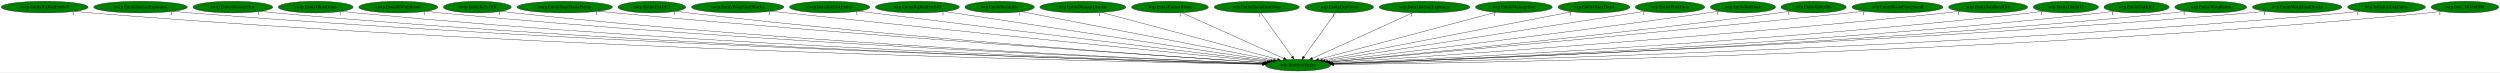
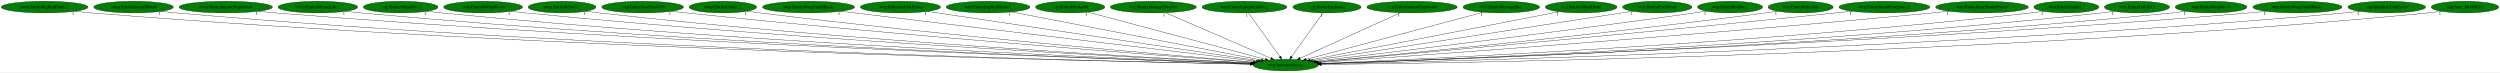
- <svg xmlns="http://www.w3.org/2000/svg" xmlns:xlink="http://www.w3.org/1999/xlink" width="7749pt" height="224pt" viewBox="0.00 0.00 7749.18 224.00">
+ <svg xmlns="http://www.w3.org/2000/svg" xmlns:xlink="http://www.w3.org/1999/xlink" width="7759pt" height="224pt" viewBox="0.00 0.00 7759.18 224.00">
  <g id="graph0" class="graph" transform="scale(1 1) rotate(0) translate(4 220)">
-     <polygon fill="white" stroke="transparent" points="-4,4 -4,-220 7745.18,-220 7745.18,4 -4,4" />
+     <polygon fill="white" stroke="transparent" points="-4,4 -4,-220 7755.18,-220 7755.18,4 -4,4" />
    <g id="node1" class="node">
-       <ellipse fill="green" stroke="black" cx="4019.54" cy="-18" rx="100.98" ry="18" />
-       <text text-anchor="middle" x="4019.54" y="-14.3" font-family="Times,serif" font-size="14.00">wrp.InitializeEntity</text>
+       <ellipse fill="green" stroke="black" cx="3986.54" cy="-18" rx="100.98" ry="18" />
+       <text text-anchor="middle" x="3986.54" y="-14.3" font-family="Times,serif" font-size="14.00">wrp.InitializeEntity</text>
    </g>
    <g id="node2" class="node">
      <g id="a_node2">
        <a xlink:href="rwrp.EntityBigRedFireball.svg" xlink:title="rwrp.EntityBigRedFireball">
          <ellipse fill="green" stroke="black" cx="134.54" cy="-198" rx="134.58" ry="18" />
          <text text-anchor="middle" x="134.54" y="-194.3" font-family="Times,serif" font-size="14.00">rwrp.EntityBigRedFireball</text>
        </a>
      </g>
    </g>
    <g id="edge1" class="edge">
-       <path fill="none" stroke="black" d="M227.51,-184.92C244.15,-183.05 261.34,-181.31 277.54,-180 1710.34,-64.18 3458.96,-28.33 3909.54,-20.71" />
-       <polygon fill="black" stroke="black" points="3909.68,-24.2 3919.62,-20.54 3909.57,-17.2 3909.68,-24.2" />
-       <text text-anchor="middle" x="222.51" y="-173.72" font-family="Times,serif" font-size="14.00">1</text>
+       <path fill="none" stroke="black" d="M227.78,-184.97C244.65,-183.09 262.1,-181.33 278.54,-180 1697.58,-65.59 3429.13,-28.74 3876.79,-20.79" />
+       <polygon fill="black" stroke="black" points="3876.87,-24.29 3886.81,-20.62 3876.75,-17.29 3876.87,-24.29" />
+       <text text-anchor="middle" x="222.78" y="-173.77" font-family="Times,serif" font-size="14.00">1</text>
    </g>
    <g id="node3" class="node">
      <g id="a_node3">
-         <a xlink:href="rwrp.EntityIntenseExplosion.svg" xlink:title="rwrp.EntityIntenseExplosion">
-           <ellipse fill="green" stroke="black" cx="431.54" cy="-198" rx="144.87" ry="18" />
-           <text text-anchor="middle" x="431.54" y="-194.3" font-family="Times,serif" font-size="14.00">rwrp.EntityIntenseExplosion</text>
+         <a xlink:href="rwrp.EntityEnemyBlood.svg" xlink:title="rwrp.EntityEnemyBlood">
+           <ellipse fill="green" stroke="black" cx="410.54" cy="-198" rx="123.48" ry="18" />
+           <text text-anchor="middle" x="410.54" y="-194.3" font-family="Times,serif" font-size="14.00">rwrp.EntityEnemyBlood</text>
        </a>
      </g>
    </g>
    <g id="edge2" class="edge">
-       <path fill="none" stroke="black" d="M532.1,-184.97C549.89,-183.11 568.24,-181.36 585.54,-180 1892.11,-77.36 3483.87,-32.34 3910.2,-21.61" />
-       <polygon fill="black" stroke="black" points="3910.45,-25.11 3920.36,-21.36 3910.27,-18.11 3910.45,-25.11" />
-       <text text-anchor="middle" x="527.1" y="-173.77" font-family="Times,serif" font-size="14.00">1</text>
+       <path fill="none" stroke="black" d="M495.99,-184.96C511.46,-183.08 527.46,-181.32 542.54,-180 1851.56,-65.3 3448.13,-28.92 3876.46,-20.89" />
+       <polygon fill="black" stroke="black" points="3876.73,-24.38 3886.67,-20.7 3876.6,-17.38 3876.73,-24.38" />
+       <text text-anchor="middle" x="490.99" y="-173.76" font-family="Times,serif" font-size="14.00">1</text>
    </g>
    <g id="node4" class="node">
      <g id="a_node4">
-         <a xlink:href="rwrp.EntityMessageBox.svg" xlink:title="rwrp.EntityMessageBox">
-           <ellipse fill="green" stroke="black" cx="717.54" cy="-198" rx="123.48" ry="18" />
-           <text text-anchor="middle" x="717.54" y="-194.3" font-family="Times,serif" font-size="14.00">rwrp.EntityMessageBox</text>
+         <a xlink:href="rwrp.EntityIntenseExplosion.svg" xlink:title="rwrp.EntityIntenseExplosion">
+           <ellipse fill="green" stroke="black" cx="696.54" cy="-198" rx="144.87" ry="18" />
+           <text text-anchor="middle" x="696.54" y="-194.3" font-family="Times,serif" font-size="14.00">rwrp.EntityIntenseExplosion</text>
        </a>
      </g>
    </g>
    <g id="edge3" class="edge">
-       <path fill="none" stroke="black" d="M803.35,-184.97C818.71,-183.1 834.58,-181.34 849.54,-180 2046.36,-72.7 3504.28,-31.38 3910.15,-21.49" />
-       <polygon fill="black" stroke="black" points="3910.5,-24.98 3920.41,-21.24 3910.33,-17.99 3910.5,-24.98" />
-       <text text-anchor="middle" x="798.35" y="-173.77" font-family="Times,serif" font-size="14.00">1</text>
+       <path fill="none" stroke="black" d="M797.52,-185C815.17,-183.14 833.38,-181.39 850.54,-180 2035.11,-84.29 3476.26,-34.84 3878.04,-22.26" />
+       <polygon fill="black" stroke="black" points="3878.31,-25.76 3888.2,-21.95 3878.09,-18.76 3878.31,-25.76" />
+       <text text-anchor="middle" x="792.52" y="-173.8" font-family="Times,serif" font-size="14.00">1</text>
    </g>
    <g id="node5" class="node">
      <g id="a_node5">
-         <a xlink:href="rwrp.EntityOlroxDrool.svg" xlink:title="rwrp.EntityOlroxDrool">
-           <ellipse fill="green" stroke="black" cx="974.54" cy="-198" rx="115.88" ry="18" />
-           <text text-anchor="middle" x="974.54" y="-194.3" font-family="Times,serif" font-size="14.00">rwrp.EntityOlroxDrool</text>
+         <a xlink:href="rwrp.EntityMessageBox.svg" xlink:title="rwrp.EntityMessageBox">
+           <ellipse fill="green" stroke="black" cx="982.54" cy="-198" rx="123.48" ry="18" />
+           <text text-anchor="middle" x="982.54" y="-194.3" font-family="Times,serif" font-size="14.00">rwrp.EntityMessageBox</text>
        </a>
      </g>
    </g>
    <g id="edge4" class="edge">
-       <path fill="none" stroke="black" d="M1055.12,-185.08C1069.87,-183.17 1085.15,-181.37 1099.54,-180 2193.86,-75.59 3525.85,-32.62 3910.68,-21.86" />
-       <polygon fill="black" stroke="black" points="3910.8,-25.35 3920.7,-21.58 3910.6,-18.36 3910.8,-25.35" />
-       <text text-anchor="middle" x="1050.12" y="-173.88" font-family="Times,serif" font-size="14.00">1</text>
+       <path fill="none" stroke="black" d="M1068.36,-185.04C1083.71,-183.16 1099.58,-181.38 1114.54,-180 2189.74,-80.76 3497.44,-34.31 3877.92,-22.27" />
+       <polygon fill="black" stroke="black" points="3878.2,-25.76 3888.09,-21.95 3877.98,-18.76 3878.2,-25.76" />
+       <text text-anchor="middle" x="1063.36" y="-173.84" font-family="Times,serif" font-size="14.00">1</text>
    </g>
    <g id="node6" class="node">
      <g id="a_node6">
-         <a xlink:href="rwrp.EntityRWarpRoom.svg" xlink:title="rwrp.EntityRWarpRoom">
-           <ellipse fill="green" stroke="black" cx="1230.54" cy="-198" rx="122.38" ry="18" />
-           <text text-anchor="middle" x="1230.54" y="-194.3" font-family="Times,serif" font-size="14.00">rwrp.EntityRWarpRoom</text>
+         <a xlink:href="rwrp.EntityOlroxDrool.svg" xlink:title="rwrp.EntityOlroxDrool">
+           <ellipse fill="green" stroke="black" cx="1239.54" cy="-198" rx="115.88" ry="18" />
+           <text text-anchor="middle" x="1239.54" y="-194.3" font-family="Times,serif" font-size="14.00">rwrp.EntityOlroxDrool</text>
        </a>
      </g>
    </g>
    <g id="edge5" class="edge">
-       <path fill="none" stroke="black" d="M1315.71,-185.09C1330.95,-183.2 1346.7,-181.41 1361.54,-180 2349.87,-86.05 3550.46,-36.43 3911.72,-22.88" />
-       <polygon fill="black" stroke="black" points="3912.04,-26.37 3921.9,-22.49 3911.78,-19.37 3912.04,-26.37" />
-       <text text-anchor="middle" x="1310.71" y="-173.89" font-family="Times,serif" font-size="14.00">1</text>
+       <path fill="none" stroke="black" d="M1320.46,-185.11C1335.11,-183.21 1350.26,-181.41 1364.54,-180 2337.8,-84.07 3520.3,-35.88 3878.61,-22.77" />
+       <polygon fill="black" stroke="black" points="3878.85,-26.26 3888.71,-22.4 3878.59,-19.27 3878.85,-26.26" />
+       <text text-anchor="middle" x="1315.46" y="-173.91" font-family="Times,serif" font-size="14.00">1</text>
    </g>
    <g id="node7" class="node">
      <g id="a_node7">
-         <a xlink:href="rwrp.EntityRelicOrb.svg" xlink:title="rwrp.EntityRelicOrb">
-           <ellipse fill="green" stroke="black" cx="1475.54" cy="-198" rx="105.08" ry="18" />
-           <text text-anchor="middle" x="1475.54" y="-194.3" font-family="Times,serif" font-size="14.00">rwrp.EntityRelicOrb</text>
+         <a xlink:href="rwrp.EntityRWarpRoom.svg" xlink:title="rwrp.EntityRWarpRoom">
+           <ellipse fill="green" stroke="black" cx="1495.54" cy="-198" rx="122.38" ry="18" />
+           <text text-anchor="middle" x="1495.54" y="-194.3" font-family="Times,serif" font-size="14.00">rwrp.EntityRWarpRoom</text>
        </a>
      </g>
    </g>
    <g id="edge6" class="edge">
-       <path fill="none" stroke="black" d="M1549.32,-185.1C1562.68,-183.2 1576.51,-181.4 1589.54,-180 2484.3,-83.81 3571.02,-36.27 3911.95,-22.98" />
-       <polygon fill="black" stroke="black" points="3912.21,-26.47 3922.06,-22.59 3911.93,-19.48 3912.21,-26.47" />
-       <text text-anchor="middle" x="1544.32" y="-173.9" font-family="Times,serif" font-size="14.00">1</text>
+       <path fill="none" stroke="black" d="M1581.07,-185.14C1596.2,-183.26 1611.82,-181.46 1626.54,-180 2494.67,-94.14 3547.03,-39.92 3880.14,-23.94" />
+       <polygon fill="black" stroke="black" points="3880.44,-27.43 3890.26,-23.46 3880.11,-20.44 3880.44,-27.43" />
+       <text text-anchor="middle" x="1576.07" y="-173.94" font-family="Times,serif" font-size="14.00">1</text>
    </g>
    <g id="node8" class="node">
      <g id="a_node8">
-         <a xlink:href="rwrp.EntityStageNamePopup.svg" xlink:title="rwrp.EntityStageNamePopup">
-           <ellipse fill="green" stroke="black" cx="1746.54" cy="-198" rx="147.57" ry="18" />
-           <text text-anchor="middle" x="1746.54" y="-194.3" font-family="Times,serif" font-size="14.00">rwrp.EntityStageNamePopup</text>
+         <a xlink:href="rwrp.EntityRelicOrb.svg" xlink:title="rwrp.EntityRelicOrb">
+           <ellipse fill="green" stroke="black" cx="1740.54" cy="-198" rx="105.08" ry="18" />
+           <text text-anchor="middle" x="1740.54" y="-194.3" font-family="Times,serif" font-size="14.00">rwrp.EntityRelicOrb</text>
        </a>
      </g>
    </g>
    <g id="edge7" class="edge">
-       <path fill="none" stroke="black" d="M1850.54,-185.19C1867.9,-183.35 1885.72,-181.56 1902.54,-180 2675.53,-108.51 3609.48,-45.68 3916.38,-25.65" />
-       <polygon fill="black" stroke="black" points="3916.84,-29.12 3926.59,-24.98 3916.38,-22.14 3916.84,-29.12" />
-       <text text-anchor="middle" x="1845.54" y="-173.99" font-family="Times,serif" font-size="14.00">1</text>
+       <path fill="none" stroke="black" d="M1814.64,-185.15C1827.9,-183.26 1841.61,-181.45 1854.54,-180 2629.83,-93.04 3569.14,-40.35 3880.58,-24.27" />
+       <polygon fill="black" stroke="black" points="3881.14,-27.75 3890.95,-23.74 3880.78,-20.76 3881.14,-27.75" />
+       <text text-anchor="middle" x="1809.64" y="-173.95" font-family="Times,serif" font-size="14.00">1</text>
    </g>
    <g id="node9" class="node">
      <g id="a_node9">
-         <a xlink:href="rwrp.EntityUnkId13.svg" xlink:title="rwrp.EntityUnkId13">
-           <ellipse fill="green" stroke="black" cx="2016.54" cy="-198" rx="104.78" ry="18" />
-           <text text-anchor="middle" x="2016.54" y="-194.3" font-family="Times,serif" font-size="14.00">rwrp.EntityUnkId13</text>
+         <a xlink:href="rwrp.EntitySoulStealOrb.svg" xlink:title="rwrp.EntitySoulStealOrb">
+           <ellipse fill="green" stroke="black" cx="1990.54" cy="-198" rx="126.98" ry="18" />
+           <text text-anchor="middle" x="1990.54" y="-194.3" font-family="Times,serif" font-size="14.00">rwrp.EntitySoulStealOrb</text>
        </a>
      </g>
    </g>
    <g id="edge8" class="edge">
-       <path fill="none" stroke="black" d="M2090.65,-185.26C2103.91,-183.35 2117.62,-181.51 2130.54,-180 2809.47,-100.52 3630.06,-44.04 3915.62,-25.55" />
-       <polygon fill="black" stroke="black" points="3916.21,-29.02 3925.97,-24.88 3915.76,-22.03 3916.21,-29.02" />
-       <text text-anchor="middle" x="2085.65" y="-174.06" font-family="Times,serif" font-size="14.00">1</text>
+       <path fill="none" stroke="black" d="M2080.16,-185.22C2095.3,-183.37 2110.86,-181.56 2125.54,-180 2795.68,-108.85 3604.12,-47.12 3884.76,-26.4" />
+       <polygon fill="black" stroke="black" points="3885.21,-29.88 3894.92,-25.65 3884.69,-22.9 3885.21,-29.88" />
+       <text text-anchor="middle" x="2075.16" y="-174.02" font-family="Times,serif" font-size="14.00">1</text>
    </g>
    <g id="node10" class="node">
      <g id="a_node10">
-         <a xlink:href="rwrp.EntityWarpSmallRocks.svg" xlink:title="rwrp.EntityWarpSmallRocks">
-           <ellipse fill="green" stroke="black" cx="2282.54" cy="-198" rx="142.97" ry="18" />
-           <text text-anchor="middle" x="2282.54" y="-194.3" font-family="Times,serif" font-size="14.00">rwrp.EntityWarpSmallRocks</text>
+         <a xlink:href="rwrp.EntityUnkId13.svg" xlink:title="rwrp.EntityUnkId13">
+           <ellipse fill="green" stroke="black" cx="2239.54" cy="-198" rx="104.78" ry="18" />
+           <text text-anchor="middle" x="2239.54" y="-194.3" font-family="Times,serif" font-size="14.00">rwrp.EntityUnkId13</text>
        </a>
      </g>
    </g>
    <g id="edge9" class="edge">
-       <path fill="none" stroke="black" d="M2385.13,-185.38C2401.65,-183.55 2418.56,-181.7 2434.54,-180 2998.78,-119.79 3676.59,-52.69 3923.58,-28.4" />
-       <polygon fill="black" stroke="black" points="3923.99,-31.88 3933.6,-27.42 3923.31,-24.91 3923.99,-31.88" />
-       <text text-anchor="middle" x="2380.13" y="-174.18" font-family="Times,serif" font-size="14.00">1</text>
+       <path fill="none" stroke="black" d="M2314.28,-185.31C2327.35,-183.42 2340.83,-181.57 2353.54,-180 2933.15,-108.26 3631.7,-48.17 3886.98,-27.08" />
+       <polygon fill="black" stroke="black" points="3887.29,-30.56 3896.97,-26.25 3886.72,-23.59 3887.29,-30.56" />
+       <text text-anchor="middle" x="2309.28" y="-174.11" font-family="Times,serif" font-size="14.00">1</text>
    </g>
    <g id="node11" class="node">
      <g id="a_node11">
-         <a xlink:href="rwrp.InitializeUnkEntity.svg" xlink:title="rwrp.InitializeUnkEntity">
-           <ellipse fill="green" stroke="black" cx="2567.54" cy="-198" rx="124.28" ry="18" />
-           <text text-anchor="middle" x="2567.54" y="-194.3" font-family="Times,serif" font-size="14.00">rwrp.InitializeUnkEntity</text>
+         <a xlink:href="rwrp.EntityWarpSmallRocks.svg" xlink:title="rwrp.EntityWarpSmallRocks">
+           <ellipse fill="green" stroke="black" cx="2505.54" cy="-198" rx="142.97" ry="18" />
+           <text text-anchor="middle" x="2505.54" y="-194.3" font-family="Times,serif" font-size="14.00">rwrp.EntityWarpSmallRocks</text>
        </a>
      </g>
    </g>
    <g id="edge10" class="edge">
-       <path fill="none" stroke="black" d="M2656.96,-185.5C2671.52,-183.65 2686.45,-181.76 2700.54,-180 3161.91,-122.36 3714.39,-55.68 3928.53,-29.93" />
-       <polygon fill="black" stroke="black" points="3928.96,-33.4 3938.47,-28.73 3928.12,-26.45 3928.96,-33.4" />
-       <text text-anchor="middle" x="2651.96" y="-174.3" font-family="Times,serif" font-size="14.00">1</text>
+       <path fill="none" stroke="black" d="M2605.01,-185.04C2877.33,-152.31 3632.15,-61.59 3894.93,-30.01" />
+       <polygon fill="black" stroke="black" points="3895.68,-33.44 3905.19,-28.78 3894.85,-26.49 3895.68,-33.44" />
+       <text text-anchor="middle" x="2600.01" y="-173.84" font-family="Times,serif" font-size="14.00">1</text>
    </g>
    <g id="node12" class="node">
      <g id="a_node12">
-         <a xlink:href="wrp.EntityBigRedFireball.svg" xlink:title="wrp.EntityBigRedFireball">
-           <ellipse fill="green" stroke="black" cx="2839.54" cy="-198" rx="129.98" ry="18" />
-           <text text-anchor="middle" x="2839.54" y="-194.3" font-family="Times,serif" font-size="14.00">wrp.EntityBigRedFireball</text>
+         <a xlink:href="rwrp.InitializeUnkEntity.svg" xlink:title="rwrp.InitializeUnkEntity">
+           <ellipse fill="green" stroke="black" cx="2790.54" cy="-198" rx="124.28" ry="18" />
+           <text text-anchor="middle" x="2790.54" y="-194.3" font-family="Times,serif" font-size="14.00">rwrp.InitializeUnkEntity</text>
        </a>
      </g>
    </g>
    <g id="edge11" class="edge">
-       <path fill="none" stroke="black" d="M2923.93,-184.27C3141.23,-151.49 3718.14,-64.46 3935.29,-31.71" />
-       <polygon fill="black" stroke="black" points="3935.99,-35.14 3945.36,-30.19 3934.95,-28.22 3935.99,-35.14" />
-       <text text-anchor="middle" x="2918.93" y="-173.07" font-family="Times,serif" font-size="14.00">1</text>
+       <path fill="none" stroke="black" d="M2873.69,-184.62C3092.29,-152.09 3681.42,-64.41 3901.8,-31.61" />
+       <polygon fill="black" stroke="black" points="3902.32,-35.07 3911.7,-30.14 3901.29,-28.15 3902.32,-35.07" />
+       <text text-anchor="middle" x="2868.69" y="-173.42" font-family="Times,serif" font-size="14.00">1</text>
    </g>
    <g id="node13" class="node">
      <g id="a_node13">
-         <a xlink:href="wrp.EntityBreakable.svg" xlink:title="wrp.EntityBreakable">
-           <ellipse fill="green" stroke="black" cx="3094.54" cy="-198" rx="107.48" ry="18" />
-           <text text-anchor="middle" x="3094.54" y="-194.3" font-family="Times,serif" font-size="14.00">wrp.EntityBreakable</text>
+         <a xlink:href="wrp.EntityBigRedFireball.svg" xlink:title="wrp.EntityBigRedFireball">
+           <ellipse fill="green" stroke="black" cx="3062.54" cy="-198" rx="129.98" ry="18" />
+           <text text-anchor="middle" x="3062.54" y="-194.3" font-family="Times,serif" font-size="14.00">wrp.EntityBigRedFireball</text>
        </a>
      </g>
    </g>
    <g id="edge12" class="edge">
-       <path fill="none" stroke="black" d="M3162.18,-183.98C3330.4,-151.61 3766.78,-67.64 3943.53,-33.63" />
-       <polygon fill="black" stroke="black" points="3944.37,-37.03 3953.53,-31.7 3943.04,-30.16 3944.37,-37.03" />
-       <text text-anchor="middle" x="3157.18" y="-172.78" font-family="Times,serif" font-size="14.00">1</text>
+       <path fill="none" stroke="black" d="M3135.04,-183.03C3306.57,-149.99 3735.95,-67.27 3910.73,-33.6" />
+       <polygon fill="black" stroke="black" points="3911.46,-37.03 3920.62,-31.7 3910.14,-30.15 3911.46,-37.03" />
+       <text text-anchor="middle" x="3130.04" y="-171.83" font-family="Times,serif" font-size="14.00">1</text>
    </g>
    <g id="node14" class="node">
      <g id="a_node14">
-         <a xlink:href="wrp.EntityDamageDisplay.svg" xlink:title="wrp.EntityDamageDisplay">
-           <ellipse fill="green" stroke="black" cx="3352.54" cy="-198" rx="133.48" ry="18" />
-           <text text-anchor="middle" x="3352.54" y="-194.3" font-family="Times,serif" font-size="14.00">wrp.EntityDamageDisplay</text>
+         <a xlink:href="wrp.EntityBreakable.svg" xlink:title="wrp.EntityBreakable">
+           <ellipse fill="green" stroke="black" cx="3317.54" cy="-198" rx="107.48" ry="18" />
+           <text text-anchor="middle" x="3317.54" y="-194.3" font-family="Times,serif" font-size="14.00">wrp.EntityBreakable</text>
        </a>
      </g>
    </g>
    <g id="edge13" class="edge">
-       <path fill="none" stroke="black" d="M3409.98,-181.67C3534.1,-148.55 3826.5,-70.52 3955.96,-35.97" />
-       <polygon fill="black" stroke="black" points="3956.98,-39.32 3965.74,-33.36 3955.17,-32.55 3956.98,-39.32" />
-       <text text-anchor="middle" x="3404.98" y="-170.47" font-family="Times,serif" font-size="14.00">1</text>
+       <path fill="none" stroke="black" d="M3372.29,-182.43C3495.16,-149.74 3792.32,-70.68 3923.03,-35.9" />
+       <polygon fill="black" stroke="black" points="3924.14,-39.22 3932.9,-33.27 3922.34,-32.46 3924.14,-39.22" />
+       <text text-anchor="middle" x="3367.29" y="-171.23" font-family="Times,serif" font-size="14.00">1</text>
    </g>
    <g id="node15" class="node">
      <g id="a_node15">
-         <a xlink:href="wrp.EntityEnemyBlood.svg" xlink:title="wrp.EntityEnemyBlood">
-           <ellipse fill="green" stroke="black" cx="3622.54" cy="-198" rx="118.88" ry="18" />
-           <text text-anchor="middle" x="3622.54" y="-194.3" font-family="Times,serif" font-size="14.00">wrp.EntityEnemyBlood</text>
+         <a xlink:href="wrp.EntityDamageDisplay.svg" xlink:title="wrp.EntityDamageDisplay">
+           <ellipse fill="green" stroke="black" cx="3575.54" cy="-198" rx="133.48" ry="18" />
+           <text text-anchor="middle" x="3575.54" y="-194.3" font-family="Times,serif" font-size="14.00">wrp.EntityDamageDisplay</text>
        </a>
      </g>
    </g>
    <g id="edge14" class="edge">
-       <path fill="none" stroke="black" d="M3658.82,-180.73C3731.66,-148.07 3895.48,-74.62 3974.81,-39.05" />
-       <polygon fill="black" stroke="black" points="3976.36,-42.2 3984.05,-34.91 3973.5,-35.81 3976.36,-42.2" />
-       <text text-anchor="middle" x="3653.82" y="-169.53" font-family="Times,serif" font-size="14.00">1</text>
+       <path fill="none" stroke="black" d="M3613.47,-180.57C3689.09,-147.82 3858.38,-74.5 3940.33,-39.01" />
+       <polygon fill="black" stroke="black" points="3942.1,-42.06 3949.88,-34.87 3939.32,-35.64 3942.1,-42.06" />
+       <text text-anchor="middle" x="3608.47" y="-169.37" font-family="Times,serif" font-size="14.00">1</text>
    </g>
    <g id="node16" class="node">
      <g id="a_node16">
        <a xlink:href="wrp.EntityEquipItemDrop.svg" xlink:title="wrp.EntityEquipItemDrop">
-           <ellipse fill="green" stroke="black" cx="3891.54" cy="-198" rx="131.88" ry="18" />
-           <text text-anchor="middle" x="3891.54" y="-194.3" font-family="Times,serif" font-size="14.00">wrp.EntityEquipItemDrop</text>
+           <ellipse fill="green" stroke="black" cx="3858.54" cy="-198" rx="131.88" ry="18" />
+           <text text-anchor="middle" x="3858.54" y="-194.3" font-family="Times,serif" font-size="14.00">wrp.EntityEquipItemDrop</text>
        </a>
      </g>
    </g>
    <g id="edge15" class="edge">
-       <path fill="none" stroke="black" d="M3903.81,-179.93C3926.46,-148.43 3974.93,-81.03 4001.39,-44.24" />
-       <polygon fill="black" stroke="black" points="4004.31,-46.18 4007.3,-36.02 3998.62,-42.09 4004.31,-46.18" />
-       <text text-anchor="middle" x="3898.81" y="-168.73" font-family="Times,serif" font-size="14.00">1</text>
+       <path fill="none" stroke="black" d="M3870.81,-179.93C3893.46,-148.43 3941.93,-81.03 3968.39,-44.24" />
+       <polygon fill="black" stroke="black" points="3971.31,-46.18 3974.3,-36.02 3965.62,-42.09 3971.31,-46.18" />
+       <text text-anchor="middle" x="3865.81" y="-168.73" font-family="Times,serif" font-size="14.00">1</text>
    </g>
    <g id="node17" class="node">
      <g id="a_node17">
        <a xlink:href="wrp.EntityExplosion.svg" xlink:title="wrp.EntityExplosion">
-           <ellipse fill="green" stroke="black" cx="4147.54" cy="-198" rx="105.88" ry="18" />
-           <text text-anchor="middle" x="4147.54" y="-194.3" font-family="Times,serif" font-size="14.00">wrp.EntityExplosion</text>
+           <ellipse fill="green" stroke="black" cx="4114.54" cy="-198" rx="105.88" ry="18" />
+           <text text-anchor="middle" x="4114.54" y="-194.3" font-family="Times,serif" font-size="14.00">wrp.EntityExplosion</text>
        </a>
      </g>
    </g>
    <g id="edge16" class="edge">
-       <path fill="none" stroke="black" d="M4135.26,-179.93C4112.61,-148.43 4064.15,-81.03 4037.69,-44.24" />
-       <polygon fill="black" stroke="black" points="4040.45,-42.09 4031.77,-36.02 4034.77,-46.18 4040.45,-42.09" />
-       <text text-anchor="middle" x="4130.26" y="-168.73" font-family="Times,serif" font-size="14.00">1</text>
+       <path fill="none" stroke="black" d="M4102.26,-179.93C4079.61,-148.43 4031.15,-81.03 4004.69,-44.24" />
+       <polygon fill="black" stroke="black" points="4007.45,-42.09 3998.77,-36.02 4001.77,-46.18 4007.45,-42.09" />
+       <text text-anchor="middle" x="4097.26" y="-168.73" font-family="Times,serif" font-size="14.00">1</text>
    </g>
    <g id="node18" class="node">
      <g id="a_node18">
        <a xlink:href="wrp.EntityIntenseExplosion.svg" xlink:title="wrp.EntityIntenseExplosion">
-           <ellipse fill="green" stroke="black" cx="4411.54" cy="-198" rx="140.28" ry="18" />
-           <text text-anchor="middle" x="4411.54" y="-194.3" font-family="Times,serif" font-size="14.00">wrp.EntityIntenseExplosion</text>
+           <ellipse fill="green" stroke="black" cx="4378.54" cy="-198" rx="140.28" ry="18" />
+           <text text-anchor="middle" x="4378.54" y="-194.3" font-family="Times,serif" font-size="14.00">wrp.EntityIntenseExplosion</text>
        </a>
      </g>
    </g>
    <g id="edge17" class="edge">
-       <path fill="none" stroke="black" d="M4375.36,-180.57C4303.33,-147.86 4142.18,-74.69 4063.9,-39.14" />
-       <polygon fill="black" stroke="black" points="4065.33,-35.95 4054.78,-35 4062.44,-42.32 4065.33,-35.95" />
-       <text text-anchor="middle" x="4370.36" y="-169.37" font-family="Times,serif" font-size="14.00">1</text>
+       <path fill="none" stroke="black" d="M4342.36,-180.57C4270.33,-147.86 4109.18,-74.69 4030.9,-39.14" />
+       <polygon fill="black" stroke="black" points="4032.33,-35.95 4021.78,-35 4029.44,-42.32 4032.33,-35.95" />
+       <text text-anchor="middle" x="4337.36" y="-169.37" font-family="Times,serif" font-size="14.00">1</text>
    </g>
    <g id="node19" class="node">
      <g id="a_node19">
        <a xlink:href="wrp.EntityMessageBox.svg" xlink:title="wrp.EntityMessageBox">
-           <ellipse fill="green" stroke="black" cx="4688.54" cy="-198" rx="118.88" ry="18" />
-           <text text-anchor="middle" x="4688.54" y="-194.3" font-family="Times,serif" font-size="14.00">wrp.EntityMessageBox</text>
+           <ellipse fill="green" stroke="black" cx="4655.54" cy="-198" rx="118.88" ry="18" />
+           <text text-anchor="middle" x="4655.54" y="-194.3" font-family="Times,serif" font-size="14.00">wrp.EntityMessageBox</text>
        </a>
      </g>
    </g>
    <g id="edge18" class="edge">
-       <path fill="none" stroke="black" d="M4632.36,-182.05C4508.67,-149.14 4213.46,-70.6 4083.18,-35.93" />
-       <polygon fill="black" stroke="black" points="4083.9,-32.5 4073.34,-33.31 4082.1,-39.27 4083.9,-32.5" />
-       <text text-anchor="middle" x="4627.36" y="-170.85" font-family="Times,serif" font-size="14.00">1</text>
+       <path fill="none" stroke="black" d="M4599.36,-182.05C4475.67,-149.14 4180.46,-70.6 4050.18,-35.93" />
+       <polygon fill="black" stroke="black" points="4050.9,-32.5 4040.34,-33.31 4049.1,-39.27 4050.9,-32.5" />
+       <text text-anchor="middle" x="4594.36" y="-170.85" font-family="Times,serif" font-size="14.00">1</text>
    </g>
    <g id="node20" class="node">
      <g id="a_node20">
        <a xlink:href="wrp.EntityOlroxDrool.svg" xlink:title="wrp.EntityOlroxDrool">
-           <ellipse fill="green" stroke="black" cx="4936.54" cy="-198" rx="111.28" ry="18" />
-           <text text-anchor="middle" x="4936.54" y="-194.3" font-family="Times,serif" font-size="14.00">wrp.EntityOlroxDrool</text>
+           <ellipse fill="green" stroke="black" cx="4903.54" cy="-198" rx="111.28" ry="18" />
+           <text text-anchor="middle" x="4903.54" y="-194.3" font-family="Times,serif" font-size="14.00">wrp.EntityOlroxDrool</text>
        </a>
      </g>
    </g>
    <g id="edge19" class="edge">
-       <path fill="none" stroke="black" d="M4868.36,-183.77C4700.81,-151.24 4269.84,-67.59 4094.96,-33.64" />
-       <polygon fill="black" stroke="black" points="4095.55,-30.19 4085.07,-31.72 4094.22,-37.06 4095.55,-30.19" />
-       <text text-anchor="middle" x="4863.36" y="-172.57" font-family="Times,serif" font-size="14.00">1</text>
+       <path fill="none" stroke="black" d="M4835.36,-183.77C4667.81,-151.24 4236.84,-67.59 4061.96,-33.64" />
+       <polygon fill="black" stroke="black" points="4062.55,-30.19 4052.07,-31.72 4061.22,-37.06 4062.55,-30.19" />
+       <text text-anchor="middle" x="4830.36" y="-172.57" font-family="Times,serif" font-size="14.00">1</text>
    </g>
    <g id="node21" class="node">
      <g id="a_node21">
        <a xlink:href="wrp.EntityPrizeDrop.svg" xlink:title="wrp.EntityPrizeDrop">
-           <ellipse fill="green" stroke="black" cx="5172.54" cy="-198" rx="107.48" ry="18" />
-           <text text-anchor="middle" x="5172.54" y="-194.3" font-family="Times,serif" font-size="14.00">wrp.EntityPrizeDrop</text>
+           <ellipse fill="green" stroke="black" cx="5139.54" cy="-198" rx="107.48" ry="18" />
+           <text text-anchor="middle" x="5139.54" y="-194.3" font-family="Times,serif" font-size="14.00">wrp.EntityPrizeDrop</text>
        </a>
      </g>
    </g>
    <g id="edge20" class="edge">
-       <path fill="none" stroke="black" d="M5096.44,-185.25C4889.64,-153.33 4318.44,-65.14 4103.13,-31.9" />
-       <polygon fill="black" stroke="black" points="4103.56,-28.43 4093.14,-30.36 4102.49,-35.35 4103.56,-28.43" />
-       <text text-anchor="middle" x="5091.44" y="-174.05" font-family="Times,serif" font-size="14.00">1</text>
+       <path fill="none" stroke="black" d="M5063.44,-185.25C4856.64,-153.33 4285.44,-65.14 4070.13,-31.9" />
+       <polygon fill="black" stroke="black" points="4070.56,-28.43 4060.14,-30.36 4069.49,-35.35 4070.56,-28.43" />
+       <text text-anchor="middle" x="5058.44" y="-174.05" font-family="Times,serif" font-size="14.00">1</text>
    </g>
    <g id="node22" class="node">
      <g id="a_node22">
        <a xlink:href="wrp.EntityRedDoor.svg" xlink:title="wrp.EntityRedDoor">
-           <ellipse fill="green" stroke="black" cx="5398.54" cy="-198" rx="100.98" ry="18" />
-           <text text-anchor="middle" x="5398.54" y="-194.3" font-family="Times,serif" font-size="14.00">wrp.EntityRedDoor</text>
+           <ellipse fill="green" stroke="black" cx="5365.54" cy="-198" rx="100.98" ry="18" />
+           <text text-anchor="middle" x="5365.54" y="-194.3" font-family="Times,serif" font-size="14.00">wrp.EntityRedDoor</text>
        </a>
      </g>
    </g>
    <g id="edge21" class="edge">
-       <path fill="none" stroke="black" d="M5325.8,-185.47C5313.38,-183.59 5300.59,-181.7 5288.54,-180 4848.23,-118.06 4320.41,-54.52 4111.31,-29.78" />
-       <polygon fill="black" stroke="black" points="4111.64,-26.29 4101.29,-28.59 4110.81,-33.24 4111.64,-26.29" />
-       <text text-anchor="middle" x="5320.8" y="-174.27" font-family="Times,serif" font-size="14.00">1</text>
+       <path fill="none" stroke="black" d="M5292.8,-185.47C5280.38,-183.59 5267.59,-181.7 5255.54,-180 4815.23,-118.06 4287.41,-54.52 4078.31,-29.78" />
+       <polygon fill="black" stroke="black" points="4078.64,-26.29 4068.29,-28.59 4077.81,-33.24 4078.64,-26.29" />
+       <text text-anchor="middle" x="5287.8" y="-174.27" font-family="Times,serif" font-size="14.00">1</text>
    </g>
    <g id="node23" class="node">
      <g id="a_node23">
        <a xlink:href="wrp.EntityRelicOrb.svg" xlink:title="wrp.EntityRelicOrb">
-           <ellipse fill="green" stroke="black" cx="5617.54" cy="-198" rx="100.98" ry="18" />
-           <text text-anchor="middle" x="5617.54" y="-194.3" font-family="Times,serif" font-size="14.00">wrp.EntityRelicOrb</text>
+           <ellipse fill="green" stroke="black" cx="5584.54" cy="-198" rx="100.98" ry="18" />
+           <text text-anchor="middle" x="5584.54" y="-194.3" font-family="Times,serif" font-size="14.00">wrp.EntityRelicOrb</text>
        </a>
      </g>
    </g>
    <g id="edge22" class="edge">
-       <path fill="none" stroke="black" d="M5545.78,-185.32C5533.38,-183.44 5520.6,-181.59 5508.54,-180 4985.03,-110.91 4355.07,-50.12 4117,-27.94" />
-       <polygon fill="black" stroke="black" points="4117.26,-24.45 4106.98,-27.01 4116.61,-31.42 4117.26,-24.45" />
-       <text text-anchor="middle" x="5540.78" y="-174.12" font-family="Times,serif" font-size="14.00">1</text>
+       <path fill="none" stroke="black" d="M5512.78,-185.32C5500.38,-183.44 5487.6,-181.59 5475.54,-180 4952.03,-110.91 4322.07,-50.12 4084,-27.94" />
+       <polygon fill="black" stroke="black" points="4084.26,-24.45 4073.98,-27.01 4083.61,-31.42 4084.26,-24.45" />
+       <text text-anchor="middle" x="5507.78" y="-174.12" font-family="Times,serif" font-size="14.00">1</text>
    </g>
    <g id="node24" class="node">
      <g id="a_node24">
        <a xlink:href="wrp.EntityRoomForeground.svg" xlink:title="wrp.EntityRoomForeground">
-           <ellipse fill="green" stroke="black" cx="5877.54" cy="-198" rx="141.07" ry="18" />
-           <text text-anchor="middle" x="5877.54" y="-194.3" font-family="Times,serif" font-size="14.00">wrp.EntityRoomForeground</text>
+           <ellipse fill="green" stroke="black" cx="5844.54" cy="-198" rx="141.07" ry="18" />
+           <text text-anchor="middle" x="5844.54" y="-194.3" font-family="Times,serif" font-size="14.00">wrp.EntityRoomForeground</text>
        </a>
      </g>
    </g>
    <g id="edge23" class="edge">
-       <path fill="none" stroke="black" d="M5777.11,-185.35C5760.56,-183.51 5743.57,-181.66 5727.54,-180 5116.17,-116.55 4380.56,-50.77 4118.3,-27.65" />
-       <polygon fill="black" stroke="black" points="4118.32,-24.14 4108.05,-26.75 4117.7,-31.11 4118.32,-24.14" />
-       <text text-anchor="middle" x="5772.11" y="-174.15" font-family="Times,serif" font-size="14.00">1</text>
+       <path fill="none" stroke="black" d="M5744.11,-185.35C5727.56,-183.51 5710.57,-181.66 5694.54,-180 5083.17,-116.55 4347.56,-50.77 4085.3,-27.65" />
+       <polygon fill="black" stroke="black" points="4085.32,-24.14 4075.05,-26.75 4084.7,-31.11 4085.32,-24.14" />
+       <text text-anchor="middle" x="5739.11" y="-174.15" font-family="Times,serif" font-size="14.00">1</text>
    </g>
    <g id="node25" class="node">
      <g id="a_node25">
-         <a xlink:href="wrp.EntitySoulStealOrb.svg" xlink:title="wrp.EntitySoulStealOrb">
-           <ellipse fill="green" stroke="black" cx="6158.54" cy="-198" rx="122.38" ry="18" />
-           <text text-anchor="middle" x="6158.54" y="-194.3" font-family="Times,serif" font-size="14.00">wrp.EntitySoulStealOrb</text>
+         <a xlink:href="wrp.EntityStageNamePopup.svg" xlink:title="wrp.EntityStageNamePopup">
+           <ellipse fill="green" stroke="black" cx="6147.54" cy="-198" rx="143.77" ry="18" />
+           <text text-anchor="middle" x="6147.54" y="-194.3" font-family="Times,serif" font-size="14.00">wrp.EntityStageNamePopup</text>
        </a>
      </g>
    </g>
    <g id="edge24" class="edge">
-       <path fill="none" stroke="black" d="M6072.29,-185.2C6057.38,-183.33 6042.02,-181.52 6027.54,-180 5299.66,-103.64 4419.98,-44.54 4123.08,-25.5" />
-       <polygon fill="black" stroke="black" points="4122.97,-21.99 4112.77,-24.84 4122.52,-28.97 4122.97,-21.99" />
-       <text text-anchor="middle" x="6067.29" y="-174" font-family="Times,serif" font-size="14.00">1</text>
+       <path fill="none" stroke="black" d="M6045.94,-185.27C6028.79,-183.42 6011.17,-181.59 5994.54,-180 5265.13,-110.25 4384.66,-46.83 4088.96,-26.1" />
+       <polygon fill="black" stroke="black" points="4088.91,-22.59 4078.69,-25.38 4088.42,-29.57 4088.91,-22.59" />
+       <text text-anchor="middle" x="6040.94" y="-174.07" font-family="Times,serif" font-size="14.00">1</text>
    </g>
    <g id="node26" class="node">
      <g id="a_node26">
        <a xlink:href="wrp.EntityUnkId12.svg" xlink:title="wrp.EntityUnkId12">
-           <ellipse fill="green" stroke="black" cx="6399.54" cy="-198" rx="100.98" ry="18" />
-           <text text-anchor="middle" x="6399.54" y="-194.3" font-family="Times,serif" font-size="14.00">wrp.EntityUnkId12</text>
+           <ellipse fill="green" stroke="black" cx="6409.54" cy="-198" rx="100.98" ry="18" />
+           <text text-anchor="middle" x="6409.54" y="-194.3" font-family="Times,serif" font-size="14.00">wrp.EntityUnkId12</text>
        </a>
      </g>
    </g>
    <g id="edge25" class="edge">
-       <path fill="none" stroke="black" d="M6328.65,-185.16C6315.66,-183.25 6302.21,-181.43 6289.54,-180 5459.59,-86.6 4452.47,-37.67 4126.69,-23.45" />
-       <polygon fill="black" stroke="black" points="4126.46,-19.94 4116.32,-23 4126.16,-26.93 4126.46,-19.94" />
-       <text text-anchor="middle" x="6323.65" y="-173.96" font-family="Times,serif" font-size="14.00">1</text>
+       <path fill="none" stroke="black" d="M6339,-185.1C6326.23,-183.2 6313,-181.4 6300.54,-180 5452.93,-84.59 4423.87,-36.85 4093.83,-23.21" />
+       <polygon fill="black" stroke="black" points="4093.94,-19.71 4083.8,-22.79 4093.65,-26.7 4093.94,-19.71" />
+       <text text-anchor="middle" x="6334" y="-173.9" font-family="Times,serif" font-size="14.00">1</text>
    </g>
    <g id="node27" class="node">
      <g id="a_node27">
        <a xlink:href="wrp.EntityUnkId13.svg" xlink:title="wrp.EntityUnkId13">
-           <ellipse fill="green" stroke="black" cx="6618.54" cy="-198" rx="100.98" ry="18" />
-           <text text-anchor="middle" x="6618.54" y="-194.3" font-family="Times,serif" font-size="14.00">wrp.EntityUnkId13</text>
+           <ellipse fill="green" stroke="black" cx="6628.54" cy="-198" rx="100.98" ry="18" />
+           <text text-anchor="middle" x="6628.54" y="-194.3" font-family="Times,serif" font-size="14.00">wrp.EntityUnkId13</text>
        </a>
      </g>
    </g>
    <g id="edge26" class="edge">
-       <path fill="none" stroke="black" d="M6548.3,-185.09C6535.43,-183.18 6522.1,-181.38 6509.54,-180 5591.2,-78.91 4474.82,-34.51 4127.73,-22.51" />
-       <polygon fill="black" stroke="black" points="4127.8,-19.01 4117.69,-22.16 4127.56,-26.01 4127.8,-19.01" />
-       <text text-anchor="middle" x="6543.3" y="-173.89" font-family="Times,serif" font-size="14.00">1</text>
+       <path fill="none" stroke="black" d="M6558.3,-185.08C6545.43,-183.17 6532.1,-181.38 6519.54,-180 5584,-77.53 4446.39,-33.98 4095.07,-22.36" />
+       <polygon fill="black" stroke="black" points="4095.02,-18.85 4084.91,-22.02 4094.79,-25.85 4095.02,-18.85" />
+       <text text-anchor="middle" x="6553.3" y="-173.88" font-family="Times,serif" font-size="14.00">1</text>
    </g>
    <g id="node28" class="node">
      <g id="a_node28">
        <a xlink:href="wrp.EntityWarpRoom.svg" xlink:title="wrp.EntityWarpRoom">
-           <ellipse fill="green" stroke="black" cx="6848.54" cy="-198" rx="111.28" ry="18" />
-           <text text-anchor="middle" x="6848.54" y="-194.3" font-family="Times,serif" font-size="14.00">wrp.EntityWarpRoom</text>
+           <ellipse fill="green" stroke="black" cx="6858.54" cy="-198" rx="111.28" ry="18" />
+           <text text-anchor="middle" x="6858.54" y="-194.3" font-family="Times,serif" font-size="14.00">wrp.EntityWarpRoom</text>
        </a>
      </g>
    </g>
    <g id="edge27" class="edge">
-       <path fill="none" stroke="black" d="M6770.87,-185.06C6756.8,-183.16 6742.25,-181.38 6728.54,-180 5720.42,-78.8 4494.38,-34.01 4127.93,-22.27" />
-       <polygon fill="black" stroke="black" points="4127.97,-18.77 4117.86,-21.95 4127.75,-25.77 4127.97,-18.77" />
-       <text text-anchor="middle" x="6765.87" y="-173.86" font-family="Times,serif" font-size="14.00">1</text>
+       <path fill="none" stroke="black" d="M6780.87,-185.05C6766.8,-183.15 6752.25,-181.37 6738.54,-180 5713.25,-77.56 4466.05,-33.55 4095.37,-22.15" />
+       <polygon fill="black" stroke="black" points="4095.29,-18.64 4085.19,-21.84 4095.08,-25.64 4095.29,-18.64" />
+       <text text-anchor="middle" x="6775.87" y="-173.85" font-family="Times,serif" font-size="14.00">1</text>
    </g>
    <g id="node29" class="node">
      <g id="a_node29">
        <a xlink:href="wrp.EntityWarpSmallRocks.svg" xlink:title="wrp.EntityWarpSmallRocks">
-           <ellipse fill="green" stroke="black" cx="7116.54" cy="-198" rx="138.38" ry="18" />
-           <text text-anchor="middle" x="7116.54" y="-194.3" font-family="Times,serif" font-size="14.00">wrp.EntityWarpSmallRocks</text>
+           <ellipse fill="green" stroke="black" cx="7126.54" cy="-198" rx="138.38" ry="18" />
+           <text text-anchor="middle" x="7126.54" y="-194.3" font-family="Times,serif" font-size="14.00">wrp.EntityWarpSmallRocks</text>
        </a>
      </g>
    </g>
    <g id="edge28" class="edge">
-       <path fill="none" stroke="black" d="M7019.89,-185.06C7002.8,-183.18 6985.16,-181.41 6968.54,-180 5860.74,-86.22 4513.96,-35.8 4127.74,-22.57" />
-       <polygon fill="black" stroke="black" points="4127.81,-19.07 4117.69,-22.22 4127.57,-26.06 4127.81,-19.07" />
-       <text text-anchor="middle" x="7014.89" y="-173.86" font-family="Times,serif" font-size="14.00">1</text>
+       <path fill="none" stroke="black" d="M7029.89,-185.04C7012.8,-183.17 6995.16,-181.4 6978.54,-180 5853.31,-85.19 4485.05,-35.41 4094.98,-22.46" />
+       <polygon fill="black" stroke="black" points="4094.94,-18.96 4084.83,-22.12 4094.71,-25.95 4094.94,-18.96" />
+       <text text-anchor="middle" x="7024.89" y="-173.84" font-family="Times,serif" font-size="14.00">1</text>
    </g>
    <g id="node30" class="node">
      <g id="a_node30">
        <a xlink:href="wrp.InitializeUnkEntity.svg" xlink:title="wrp.InitializeUnkEntity">
-           <ellipse fill="green" stroke="black" cx="7393.54" cy="-198" rx="120.48" ry="18" />
-           <text text-anchor="middle" x="7393.54" y="-194.3" font-family="Times,serif" font-size="14.00">wrp.InitializeUnkEntity</text>
+           <ellipse fill="green" stroke="black" cx="7403.54" cy="-198" rx="120.48" ry="18" />
+           <text text-anchor="middle" x="7403.54" y="-194.3" font-family="Times,serif" font-size="14.00">wrp.InitializeUnkEntity</text>
        </a>
      </g>
    </g>
    <g id="edge29" class="edge">
-       <path fill="none" stroke="black" d="M7309.73,-185.03C7294.39,-183.13 7278.5,-181.35 7263.54,-180 6036.5,-69.5 4541.03,-30.34 4129.07,-21.24" />
-       <polygon fill="black" stroke="black" points="4129.03,-17.74 4118.95,-21.02 4128.87,-24.74 4129.03,-17.74" />
-       <text text-anchor="middle" x="7304.73" y="-173.83" font-family="Times,serif" font-size="14.00">1</text>
+       <path fill="none" stroke="black" d="M7319.73,-185.03C7304.39,-183.12 7288.5,-181.34 7273.54,-180 6029.18,-68.35 4512.37,-29.97 4096.46,-21.15" />
+       <polygon fill="black" stroke="black" points="4096.32,-17.65 4086.25,-20.93 4096.17,-24.64 4096.32,-17.65" />
+       <text text-anchor="middle" x="7314.73" y="-173.83" font-family="Times,serif" font-size="14.00">1</text>
    </g>
    <g id="node31" class="node">
      <g id="a_node31">
        <a xlink:href="wrp.func_80186FD0.svg" xlink:title="wrp.func_80186FD0">
-           <ellipse fill="green" stroke="black" cx="7636.54" cy="-198" rx="104.78" ry="18" />
-           <text text-anchor="middle" x="7636.54" y="-194.3" font-family="Times,serif" font-size="14.00">wrp.func_80186FD0</text>
+           <ellipse fill="green" stroke="black" cx="7646.54" cy="-198" rx="104.78" ry="18" />
+           <text text-anchor="middle" x="7646.54" y="-194.3" font-family="Times,serif" font-size="14.00">wrp.func_80186FD0</text>
        </a>
      </g>
    </g>
    <g id="edge30" class="edge">
-       <path fill="none" stroke="black" d="M7563.7,-185.01C7550.05,-183.08 7535.88,-181.3 7522.54,-180 6190.49,-50.41 4563.05,-24.66 4129.78,-19.97" />
-       <polygon fill="black" stroke="black" points="4129.81,-16.47 4119.77,-19.87 4129.73,-23.47 4129.81,-16.47" />
-       <text text-anchor="middle" x="7558.7" y="-173.81" font-family="Times,serif" font-size="14.00">1</text>
+       <path fill="none" stroke="black" d="M7573.7,-185C7560.05,-183.08 7545.88,-181.29 7532.54,-180 6182.99,-49.09 4533.93,-24.28 4097.02,-19.89" />
+       <polygon fill="black" stroke="black" points="4096.96,-16.39 4086.93,-19.79 4096.9,-23.39 4096.96,-16.39" />
+       <text text-anchor="middle" x="7568.7" y="-173.8" font-family="Times,serif" font-size="14.00">1</text>
    </g>
  </g>
</svg>
